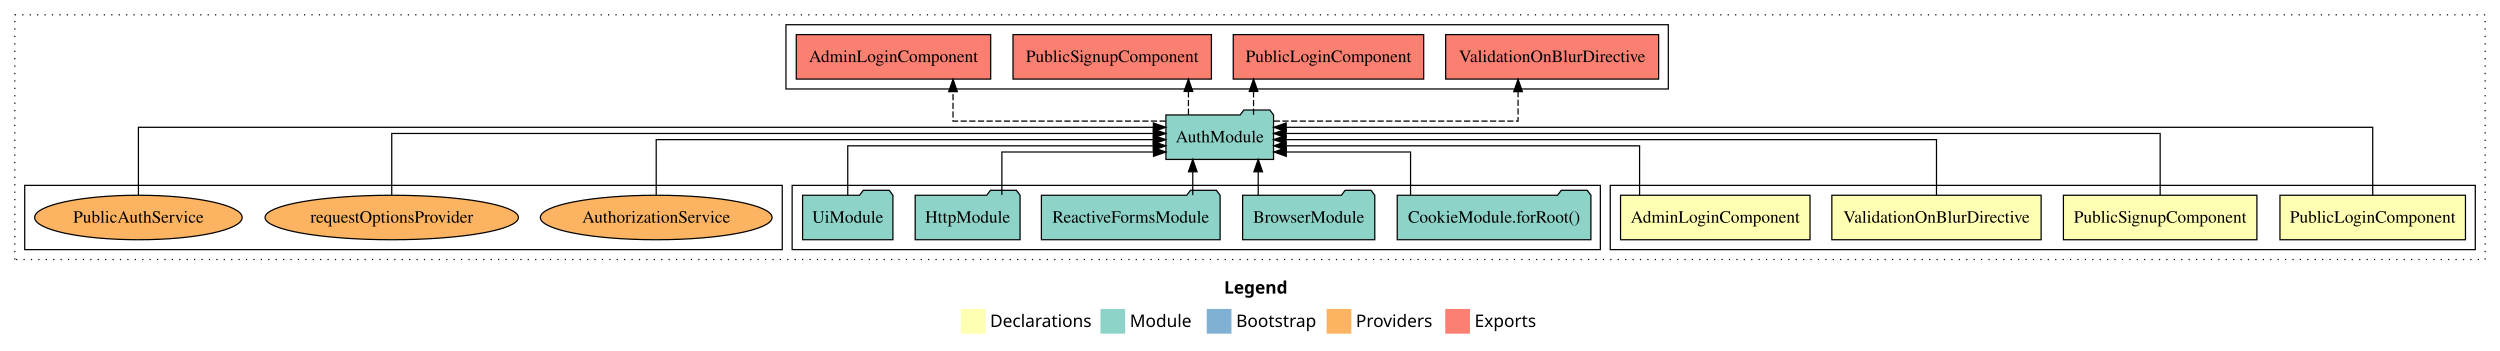
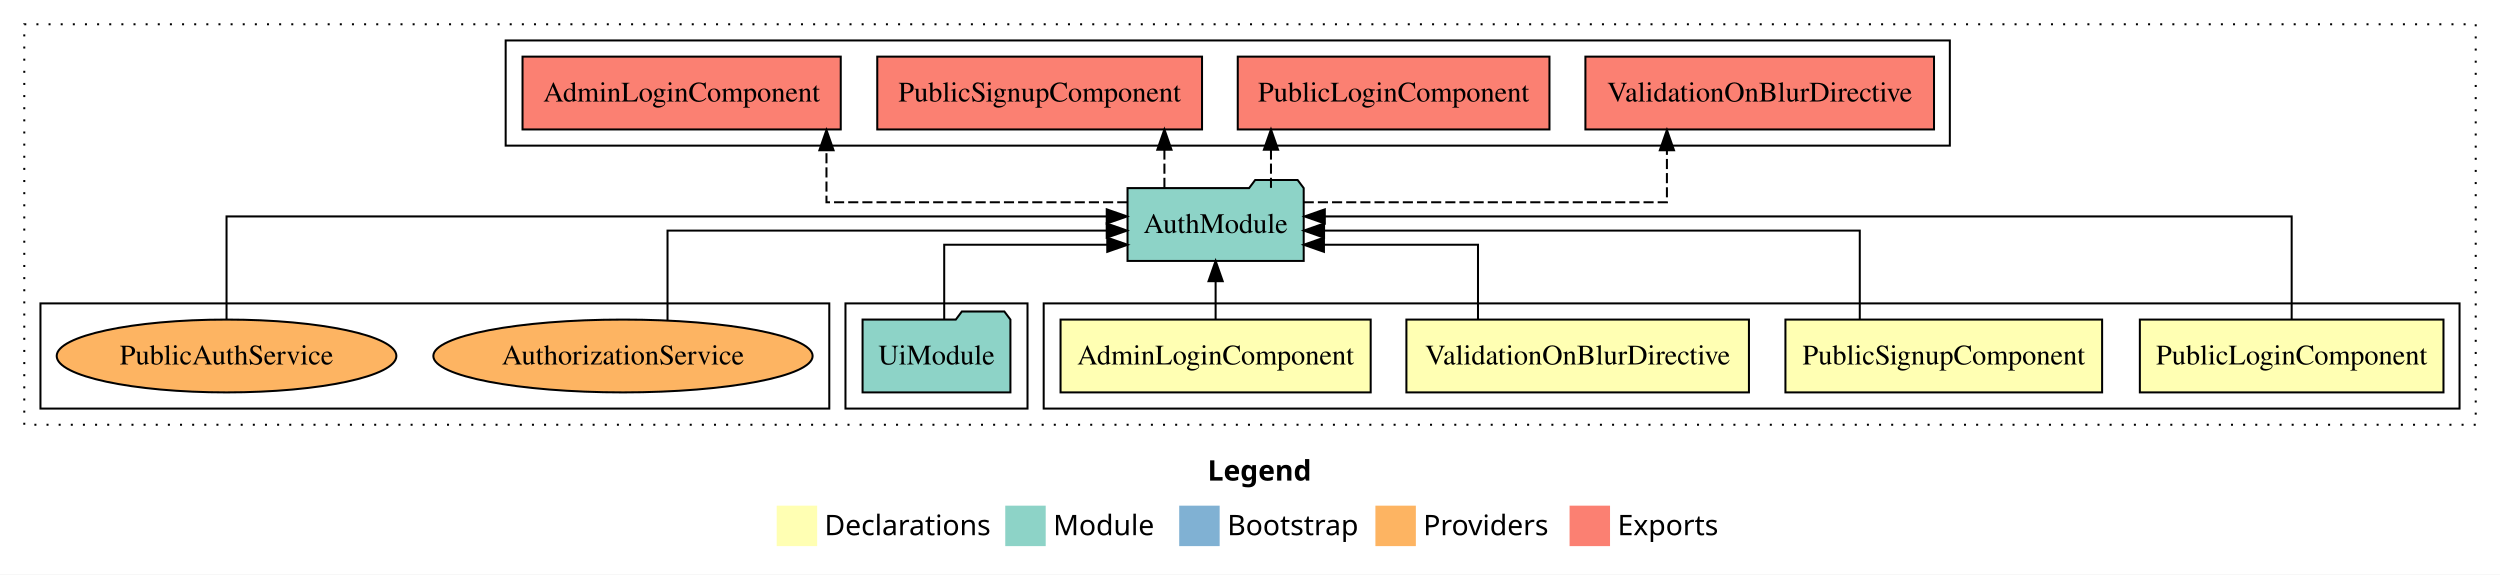
- <svg xmlns="http://www.w3.org/2000/svg" width="2023pt" height="284pt" viewBox="0.00 0.00 2023.00 284.00">
+ <svg xmlns="http://www.w3.org/2000/svg" width="1236pt" height="284pt" viewBox="0.00 0.00 1236.00 284.00">
  <g id="graph0" class="graph" transform="scale(1 1) rotate(0) translate(4 280)">
-     <polygon fill="#ffffff" stroke="transparent" points="-4,4 -4,-280 2019,-280 2019,4 -4,4" />
-     <text text-anchor="start" x="986.509" y="-42.4" font-family="sans-serif" font-weight="bold" font-size="14.00" fill="#000000">Legend</text>
-     <polygon fill="#ffffb3" stroke="transparent" points="773.5,-10 773.5,-30 793.5,-30 793.5,-10 773.5,-10" />
-     <text text-anchor="start" x="797.129" y="-15.4" font-family="sans-serif" font-size="14.00" fill="#000000">  Declarations</text>
-     <polygon fill="#8dd3c7" stroke="transparent" points="886.5,-10 886.5,-30 906.5,-30 906.5,-10 886.5,-10" />
-     <text text-anchor="start" x="910.225" y="-15.4" font-family="sans-serif" font-size="14.00" fill="#000000">  Module</text>
-     <polygon fill="#80b1d3" stroke="transparent" points="972.5,-10 972.5,-30 992.5,-30 992.5,-10 972.5,-10" />
-     <text text-anchor="start" x="996.281" y="-15.4" font-family="sans-serif" font-size="14.00" fill="#000000">  Bootstrap</text>
-     <polygon fill="#fdb462" stroke="transparent" points="1069.5,-10 1069.5,-30 1089.5,-30 1089.5,-10 1069.5,-10" />
-     <text text-anchor="start" x="1093.173" y="-15.4" font-family="sans-serif" font-size="14.00" fill="#000000">  Providers</text>
-     <polygon fill="#fb8072" stroke="transparent" points="1165.5,-10 1165.5,-30 1185.5,-30 1185.5,-10 1165.5,-10" />
-     <text text-anchor="start" x="1189.226" y="-15.4" font-family="sans-serif" font-size="14.00" fill="#000000">  Exports</text>
+     <polygon fill="#ffffff" stroke="transparent" points="-4,4 -4,-280 1232,-280 1232,4 -4,4" />
+     <text text-anchor="start" x="593.009" y="-42.4" font-family="sans-serif" font-weight="bold" font-size="14.00" fill="#000000">Legend</text>
+     <polygon fill="#ffffb3" stroke="transparent" points="380,-10 380,-30 400,-30 400,-10 380,-10" />
+     <text text-anchor="start" x="403.629" y="-15.4" font-family="sans-serif" font-size="14.00" fill="#000000">  Declarations</text>
+     <polygon fill="#8dd3c7" stroke="transparent" points="493,-10 493,-30 513,-30 513,-10 493,-10" />
+     <text text-anchor="start" x="516.725" y="-15.4" font-family="sans-serif" font-size="14.00" fill="#000000">  Module</text>
+     <polygon fill="#80b1d3" stroke="transparent" points="579,-10 579,-30 599,-30 599,-10 579,-10" />
+     <text text-anchor="start" x="602.781" y="-15.4" font-family="sans-serif" font-size="14.00" fill="#000000">  Bootstrap</text>
+     <polygon fill="#fdb462" stroke="transparent" points="676,-10 676,-30 696,-30 696,-10 676,-10" />
+     <text text-anchor="start" x="699.673" y="-15.4" font-family="sans-serif" font-size="14.00" fill="#000000">  Providers</text>
+     <polygon fill="#fb8072" stroke="transparent" points="772,-10 772,-30 792,-30 792,-10 772,-10" />
+     <text text-anchor="start" x="795.726" y="-15.4" font-family="sans-serif" font-size="14.00" fill="#000000">  Exports</text>
    <g id="clust1" class="cluster">
-       <polygon fill="none" stroke="#000000" stroke-dasharray="1,5" points="8,-70 8,-268 2007,-268 2007,-70 8,-70" />
+       <polygon fill="none" stroke="#000000" stroke-dasharray="1,5" points="8,-70 8,-268 1220,-268 1220,-70 8,-70" />
    </g>
    <g id="clust2" class="cluster">
-       <polygon fill="none" stroke="#000000" points="1299,-78 1299,-130 1999,-130 1999,-78 1299,-78" />
+       <polygon fill="none" stroke="#000000" points="512,-78 512,-130 1212,-130 1212,-78 512,-78" />
    </g>
    <g id="clust7" class="cluster">
-       <polygon fill="none" stroke="#000000" points="637,-78 637,-130 1291,-130 1291,-78 637,-78" />
+       <polygon fill="none" stroke="#000000" points="414,-78 414,-130 504,-130 504,-78 414,-78" />
    </g>
    <g id="clust8" class="cluster">
-       <polygon fill="none" stroke="#000000" points="632,-208 632,-260 1346,-260 1346,-208 632,-208" />
+       <polygon fill="none" stroke="#000000" points="246,-208 246,-260 960,-260 960,-208 246,-208" />
    </g>
    <g id="clust10" class="cluster">
-       <polygon fill="none" stroke="#000000" points="16,-78 16,-130 629,-130 629,-78 16,-78" />
+       <polygon fill="none" stroke="#000000" points="16,-78 16,-130 406,-130 406,-78 16,-78" />
    </g>
    <g id="node1" class="node">
-       <polygon fill="#ffffb3" stroke="#000000" points="1991.055,-122 1840.945,-122 1840.945,-86 1991.055,-86 1991.055,-122" />
-       <text text-anchor="middle" x="1916" y="-99.8" font-family="Times,serif" font-size="14.00" fill="#000000">PublicLoginComponent</text>
+       <polygon fill="#ffffb3" stroke="#000000" points="1204.055,-122 1053.945,-122 1053.945,-86 1204.055,-86 1204.055,-122" />
+       <text text-anchor="middle" x="1129" y="-99.8" font-family="Times,serif" font-size="14.00" fill="#000000">PublicLoginComponent</text>
    </g>
    <g id="node5" class="node">
-       <polygon fill="#8dd3c7" stroke="#000000" points="1026.548,-187 1023.548,-191 1002.548,-191 999.548,-187 939.452,-187 939.452,-151 1026.548,-151 1026.548,-187" />
-       <text text-anchor="middle" x="983" y="-164.8" font-family="Times,serif" font-size="14.00" fill="#000000">AuthModule</text>
+       <polygon fill="#8dd3c7" stroke="#000000" points="640.548,-187 637.548,-191 616.548,-191 613.548,-187 553.452,-187 553.452,-151 640.548,-151 640.548,-187" />
+       <text text-anchor="middle" x="597" y="-164.8" font-family="Times,serif" font-size="14.00" fill="#000000">AuthModule</text>
    </g>
    <g id="edge1" class="edge">
-       <path fill="none" stroke="#000000" d="M1916,-122.045C1916,-143.662 1916,-177 1916,-177 1916,-177 1036.749,-177 1036.749,-177" />
-       <polygon fill="#000000" stroke="#000000" points="1036.749,-173.5 1026.749,-177 1036.749,-180.5 1036.749,-173.5" />
+       <path fill="none" stroke="#000000" d="M1129,-122.129C1129,-142.572 1129,-173 1129,-173 1129,-173 650.988,-173 650.988,-173" />
+       <polygon fill="#000000" stroke="#000000" points="650.988,-169.5 640.988,-173 650.988,-176.5 650.988,-169.5" />
    </g>
    <g id="node2" class="node">
-       <polygon fill="#ffffb3" stroke="#000000" points="1822.284,-122 1665.716,-122 1665.716,-86 1822.284,-86 1822.284,-122" />
-       <text text-anchor="middle" x="1744" y="-99.8" font-family="Times,serif" font-size="14.00" fill="#000000">PublicSignupComponent</text>
+       <polygon fill="#ffffb3" stroke="#000000" points="1035.284,-122 878.716,-122 878.716,-86 1035.284,-86 1035.284,-122" />
+       <text text-anchor="middle" x="957" y="-99.8" font-family="Times,serif" font-size="14.00" fill="#000000">PublicSignupComponent</text>
    </g>
    <g id="edge2" class="edge">
-       <path fill="none" stroke="#000000" d="M1744,-122.223C1744,-142.365 1744,-172 1744,-172 1744,-172 1036.648,-172 1036.648,-172" />
-       <polygon fill="#000000" stroke="#000000" points="1036.648,-168.5 1026.648,-172 1036.648,-175.5 1036.648,-168.5" />
+       <path fill="none" stroke="#000000" d="M915.473,-122.267C915.473,-140.555 915.473,-166 915.473,-166 915.473,-166 650.615,-166 650.615,-166" />
+       <polygon fill="#000000" stroke="#000000" points="650.615,-162.5 640.615,-166 650.615,-169.5 650.615,-162.5" />
    </g>
    <g id="node3" class="node">
-       <polygon fill="#ffffb3" stroke="#000000" points="1647.676,-122 1478.324,-122 1478.324,-86 1647.676,-86 1647.676,-122" />
-       <text text-anchor="middle" x="1563" y="-99.8" font-family="Times,serif" font-size="14.00" fill="#000000">ValidationOnBlurDirective</text>
+       <polygon fill="#ffffb3" stroke="#000000" points="860.676,-122 691.324,-122 691.324,-86 860.676,-86 860.676,-122" />
+       <text text-anchor="middle" x="776" y="-99.8" font-family="Times,serif" font-size="14.00" fill="#000000">ValidationOnBlurDirective</text>
    </g>
    <g id="edge3" class="edge">
-       <path fill="none" stroke="#000000" d="M1563,-122.222C1563,-140.828 1563,-167 1563,-167 1563,-167 1036.594,-167 1036.594,-167" />
-       <polygon fill="#000000" stroke="#000000" points="1036.594,-163.5 1026.594,-167 1036.594,-170.5 1036.594,-163.5" />
+       <path fill="none" stroke="#000000" d="M726.72,-122.009C726.72,-138.049 726.72,-159 726.72,-159 726.72,-159 650.556,-159 650.556,-159" />
+       <polygon fill="#000000" stroke="#000000" points="650.556,-155.5 640.556,-159 650.556,-162.5 650.556,-155.5" />
    </g>
    <g id="node4" class="node">
-       <polygon fill="#ffffb3" stroke="#000000" points="1460.664,-122 1307.336,-122 1307.336,-86 1460.664,-86 1460.664,-122" />
-       <text text-anchor="middle" x="1384" y="-99.8" font-family="Times,serif" font-size="14.00" fill="#000000">AdminLoginComponent</text>
+       <polygon fill="#ffffb3" stroke="#000000" points="673.664,-122 520.336,-122 520.336,-86 673.664,-86 673.664,-122" />
+       <text text-anchor="middle" x="597" y="-99.8" font-family="Times,serif" font-size="14.00" fill="#000000">AdminLoginComponent</text>
    </g>
    <g id="edge4" class="edge">
-       <path fill="none" stroke="#000000" d="M1322.753,-122.034C1322.753,-139.06 1322.753,-162 1322.753,-162 1322.753,-162 1036.721,-162 1036.721,-162" />
-       <polygon fill="#000000" stroke="#000000" points="1036.721,-158.5 1026.721,-162 1036.721,-165.5 1036.721,-158.5" />
+       <path fill="none" stroke="#000000" d="M597,-122.106C597,-122.106 597,-140.991 597,-140.991" />
+       <polygon fill="#000000" stroke="#000000" points="593.5,-140.991 597,-150.991 600.5,-140.991 593.5,-140.991" />
+     </g>
+     <g id="node7" class="node">
+       <polygon fill="#fb8072" stroke="#000000" points="952.176,-252 779.824,-252 779.824,-216 952.176,-216 952.176,-252" />
+       <text text-anchor="middle" x="866" y="-229.8" font-family="Times,serif" font-size="14.00" fill="#000000">ValidationOnBlurDirective </text>
+     </g>
+     <g id="edge6" class="edge">
+       <path fill="none" stroke="#000000" stroke-dasharray="5,2" d="M640.55,-180C705.484,-180 820.125,-180 820.125,-180 820.125,-180 820.125,-205.718 820.125,-205.718" />
+       <polygon fill="#000000" stroke="#000000" points="816.625,-205.718 820.125,-215.718 823.625,-205.718 816.625,-205.718" />
+     </g>
+     <g id="node8" class="node">
+       <polygon fill="#fb8072" stroke="#000000" points="762.054,-252 607.946,-252 607.946,-216 762.054,-216 762.054,-252" />
+       <text text-anchor="middle" x="685" y="-229.8" font-family="Times,serif" font-size="14.00" fill="#000000">PublicLoginComponent </text>
+     </g>
+     <g id="edge7" class="edge">
+       <path fill="none" stroke="#000000" stroke-dasharray="5,2" d="M624.373,-187.106C624.373,-187.106 624.373,-205.991 624.373,-205.991" />
+       <polygon fill="#000000" stroke="#000000" points="620.873,-205.991 624.373,-215.991 627.873,-205.991 620.873,-205.991" />
+     </g>
+     <g id="node9" class="node">
+       <polygon fill="#fb8072" stroke="#000000" points="590.284,-252 429.716,-252 429.716,-216 590.284,-216 590.284,-252" />
+       <text text-anchor="middle" x="510" y="-229.8" font-family="Times,serif" font-size="14.00" fill="#000000">PublicSignupComponent </text>
+     </g>
+     <g id="edge8" class="edge">
+       <path fill="none" stroke="#000000" stroke-dasharray="5,2" d="M571.684,-187.106C571.684,-187.106 571.684,-205.991 571.684,-205.991" />
+       <polygon fill="#000000" stroke="#000000" points="568.184,-205.991 571.684,-215.991 575.184,-205.991 568.184,-205.991" />
+     </g>
+     <g id="node10" class="node">
+       <polygon fill="#fb8072" stroke="#000000" points="411.663,-252 254.337,-252 254.337,-216 411.663,-216 411.663,-252" />
+       <text text-anchor="middle" x="333" y="-229.8" font-family="Times,serif" font-size="14.00" fill="#000000">AdminLoginComponent </text>
+     </g>
+     <g id="edge9" class="edge">
+       <path fill="none" stroke="#000000" stroke-dasharray="5,2" d="M553.343,-180C496.578,-180 404.605,-180 404.605,-180 404.605,-180 404.605,-205.718 404.605,-205.718" />
+       <polygon fill="#000000" stroke="#000000" points="401.105,-205.718 404.605,-215.718 408.105,-205.718 401.105,-205.718" />
+     </g>
+     <g id="node6" class="node">
+       <polygon fill="#8dd3c7" stroke="#000000" points="495.548,-122 492.548,-126 471.548,-126 468.548,-122 422.452,-122 422.452,-86 495.548,-86 495.548,-122" />
+       <text text-anchor="middle" x="459" y="-99.8" font-family="Times,serif" font-size="14.00" fill="#000000">UiModule</text>
+     </g>
+     <g id="edge5" class="edge">
+       <path fill="none" stroke="#000000" d="M462.816,-122.009C462.816,-138.049 462.816,-159 462.816,-159 462.816,-159 543.434,-159 543.434,-159" />
+       <polygon fill="#000000" stroke="#000000" points="543.434,-162.5 553.434,-159 543.434,-155.5 543.434,-162.5" />
    </g>
    <g id="node11" class="node">
-       <polygon fill="#fb8072" stroke="#000000" points="1338.176,-252 1165.824,-252 1165.824,-216 1338.176,-216 1338.176,-252" />
-       <text text-anchor="middle" x="1252" y="-229.8" font-family="Times,serif" font-size="14.00" fill="#000000">ValidationOnBlurDirective </text>
+       <ellipse fill="#fdb462" stroke="#000000" cx="304" cy="-104" rx="93.757" ry="18" />
+       <text text-anchor="middle" x="304" y="-99.8" font-family="Times,serif" font-size="14.00" fill="#000000">AuthorizationService</text>
    </g>
    <g id="edge10" class="edge">
-       <path fill="none" stroke="#000000" stroke-dasharray="5,2" d="M1026.72,-182C1096.291,-182 1224.421,-182 1224.421,-182 1224.421,-182 1224.421,-205.813 1224.421,-205.813" />
-       <polygon fill="#000000" stroke="#000000" points="1220.921,-205.813 1224.421,-215.813 1227.921,-205.813 1220.921,-205.813" />
+       <path fill="none" stroke="#000000" d="M326.023,-121.601C326.023,-139.931 326.023,-166 326.023,-166 326.023,-166 543.162,-166 543.162,-166" />
+       <polygon fill="#000000" stroke="#000000" points="543.162,-169.5 553.162,-166 543.162,-162.5 543.162,-169.5" />
    </g>
    <g id="node12" class="node">
-       <polygon fill="#fb8072" stroke="#000000" points="1148.054,-252 993.946,-252 993.946,-216 1148.054,-216 1148.054,-252" />
-       <text text-anchor="middle" x="1071" y="-229.8" font-family="Times,serif" font-size="14.00" fill="#000000">PublicLoginComponent </text>
-     </g>
-     <g id="edge11" class="edge">
-       <path fill="none" stroke="#000000" stroke-dasharray="5,2" d="M1010.373,-187.106C1010.373,-187.106 1010.373,-205.991 1010.373,-205.991" />
-       <polygon fill="#000000" stroke="#000000" points="1006.873,-205.991 1010.373,-215.991 1013.873,-205.991 1006.873,-205.991" />
-     </g>
-     <g id="node13" class="node">
-       <polygon fill="#fb8072" stroke="#000000" points="976.284,-252 815.716,-252 815.716,-216 976.284,-216 976.284,-252" />
-       <text text-anchor="middle" x="896" y="-229.8" font-family="Times,serif" font-size="14.00" fill="#000000">PublicSignupComponent </text>
-     </g>
-     <g id="edge12" class="edge">
-       <path fill="none" stroke="#000000" stroke-dasharray="5,2" d="M957.684,-187.106C957.684,-187.106 957.684,-205.991 957.684,-205.991" />
-       <polygon fill="#000000" stroke="#000000" points="954.184,-205.991 957.684,-215.991 961.184,-205.991 954.184,-205.991" />
-     </g>
-     <g id="node14" class="node">
-       <polygon fill="#fb8072" stroke="#000000" points="797.663,-252 640.337,-252 640.337,-216 797.663,-216 797.663,-252" />
-       <text text-anchor="middle" x="719" y="-229.8" font-family="Times,serif" font-size="14.00" fill="#000000">AdminLoginComponent </text>
-     </g>
-     <g id="edge13" class="edge">
-       <path fill="none" stroke="#000000" stroke-dasharray="5,2" d="M939.326,-182C876.263,-182 767.182,-182 767.182,-182 767.182,-182 767.182,-205.813 767.182,-205.813" />
-       <polygon fill="#000000" stroke="#000000" points="763.682,-205.813 767.182,-215.813 770.682,-205.813 763.682,-205.813" />
-     </g>
-     <g id="node6" class="node">
-       <polygon fill="#8dd3c7" stroke="#000000" points="1283.362,-122 1280.362,-126 1259.362,-126 1256.362,-122 1126.638,-122 1126.638,-86 1283.362,-86 1283.362,-122" />
-       <text text-anchor="middle" x="1205" y="-99.8" font-family="Times,serif" font-size="14.00" fill="#000000">CookieModule.forRoot()</text>
-     </g>
-     <g id="edge5" class="edge">
-       <path fill="none" stroke="#000000" d="M1137.423,-122.24C1137.423,-137.571 1137.423,-157 1137.423,-157 1137.423,-157 1036.838,-157 1036.838,-157" />
-       <polygon fill="#000000" stroke="#000000" points="1036.839,-153.5 1026.838,-157 1036.838,-160.5 1036.839,-153.5" />
-     </g>
-     <g id="node7" class="node">
-       <polygon fill="#8dd3c7" stroke="#000000" points="1108.473,-122 1105.473,-126 1084.473,-126 1081.473,-122 1001.527,-122 1001.527,-86 1108.473,-86 1108.473,-122" />
-       <text text-anchor="middle" x="1055" y="-99.8" font-family="Times,serif" font-size="14.00" fill="#000000">BrowserModule</text>
-     </g>
-     <g id="edge6" class="edge">
-       <path fill="none" stroke="#000000" d="M1014.143,-122.106C1014.143,-122.106 1014.143,-140.991 1014.143,-140.991" />
-       <polygon fill="#000000" stroke="#000000" points="1010.644,-140.991 1014.143,-150.991 1017.644,-140.991 1010.644,-140.991" />
-     </g>
-     <g id="node8" class="node">
-       <polygon fill="#8dd3c7" stroke="#000000" points="983.305,-122 980.305,-126 959.305,-126 956.305,-122 838.695,-122 838.695,-86 983.305,-86 983.305,-122" />
-       <text text-anchor="middle" x="911" y="-99.8" font-family="Times,serif" font-size="14.00" fill="#000000">ReactiveFormsModule</text>
-     </g>
-     <g id="edge7" class="edge">
-       <path fill="none" stroke="#000000" d="M961.189,-122.106C961.189,-122.106 961.189,-140.991 961.189,-140.991" />
-       <polygon fill="#000000" stroke="#000000" points="957.689,-140.991 961.189,-150.991 964.689,-140.991 957.689,-140.991" />
-     </g>
-     <g id="node9" class="node">
-       <polygon fill="#8dd3c7" stroke="#000000" points="821.439,-122 818.439,-126 797.439,-126 794.439,-122 736.561,-122 736.561,-86 821.439,-86 821.439,-122" />
-       <text text-anchor="middle" x="779" y="-99.8" font-family="Times,serif" font-size="14.00" fill="#000000">HttpModule</text>
-     </g>
-     <g id="edge8" class="edge">
-       <path fill="none" stroke="#000000" d="M806.72,-122.24C806.72,-137.571 806.72,-157 806.72,-157 806.72,-157 929.425,-157 929.425,-157" />
-       <polygon fill="#000000" stroke="#000000" points="929.425,-160.5 939.425,-157 929.425,-153.5 929.425,-160.5" />
-     </g>
-     <g id="node10" class="node">
-       <polygon fill="#8dd3c7" stroke="#000000" points="718.548,-122 715.548,-126 694.548,-126 691.548,-122 645.452,-122 645.452,-86 718.548,-86 718.548,-122" />
-       <text text-anchor="middle" x="682" y="-99.8" font-family="Times,serif" font-size="14.00" fill="#000000">UiModule</text>
-     </g>
-     <g id="edge9" class="edge">
-       <path fill="none" stroke="#000000" d="M682,-122.034C682,-139.06 682,-162 682,-162 682,-162 929.232,-162 929.232,-162" />
-       <polygon fill="#000000" stroke="#000000" points="929.232,-165.5 939.232,-162 929.232,-158.5 929.232,-165.5" />
-     </g>
-     <g id="node15" class="node">
-       <ellipse fill="#fdb462" stroke="#000000" cx="527" cy="-104" rx="93.757" ry="18" />
-       <text text-anchor="middle" x="527" y="-99.8" font-family="Times,serif" font-size="14.00" fill="#000000">AuthorizationService</text>
-     </g>
-     <g id="edge14" class="edge">
-       <path fill="none" stroke="#000000" d="M527,-122.222C527,-140.828 527,-167 527,-167 527,-167 929.277,-167 929.277,-167" />
-       <polygon fill="#000000" stroke="#000000" points="929.277,-170.5 939.277,-167 929.277,-163.5 929.277,-170.5" />
-     </g>
-     <g id="node16" class="node">
-       <ellipse fill="#fdb462" stroke="#000000" cx="313" cy="-104" rx="102.509" ry="18" />
-       <text text-anchor="middle" x="313" y="-99.8" font-family="Times,serif" font-size="14.00" fill="#000000">requestOptionsProvider</text>
-     </g>
-     <g id="edge15" class="edge">
-       <path fill="none" stroke="#000000" d="M313,-122.223C313,-142.365 313,-172 313,-172 313,-172 929.298,-172 929.298,-172" />
-       <polygon fill="#000000" stroke="#000000" points="929.298,-175.5 939.298,-172 929.298,-168.5 929.298,-175.5" />
-     </g>
-     <g id="node17" class="node">
      <ellipse fill="#fdb462" stroke="#000000" cx="108" cy="-104" rx="83.966" ry="18" />
      <text text-anchor="middle" x="108" y="-99.8" font-family="Times,serif" font-size="14.00" fill="#000000">PublicAuthService</text>
    </g>
-     <g id="edge16" class="edge">
-       <path fill="none" stroke="#000000" d="M108,-122.045C108,-143.662 108,-177 108,-177 108,-177 929.309,-177 929.309,-177" />
-       <polygon fill="#000000" stroke="#000000" points="929.309,-180.5 939.309,-177 929.309,-173.5 929.309,-180.5" />
+     <g id="edge11" class="edge">
+       <path fill="none" stroke="#000000" d="M108,-122.129C108,-142.572 108,-173 108,-173 108,-173 543.174,-173 543.174,-173" />
+       <polygon fill="#000000" stroke="#000000" points="543.174,-176.5 553.174,-173 543.174,-169.5 543.174,-176.5" />
    </g>
  </g>
</svg>
